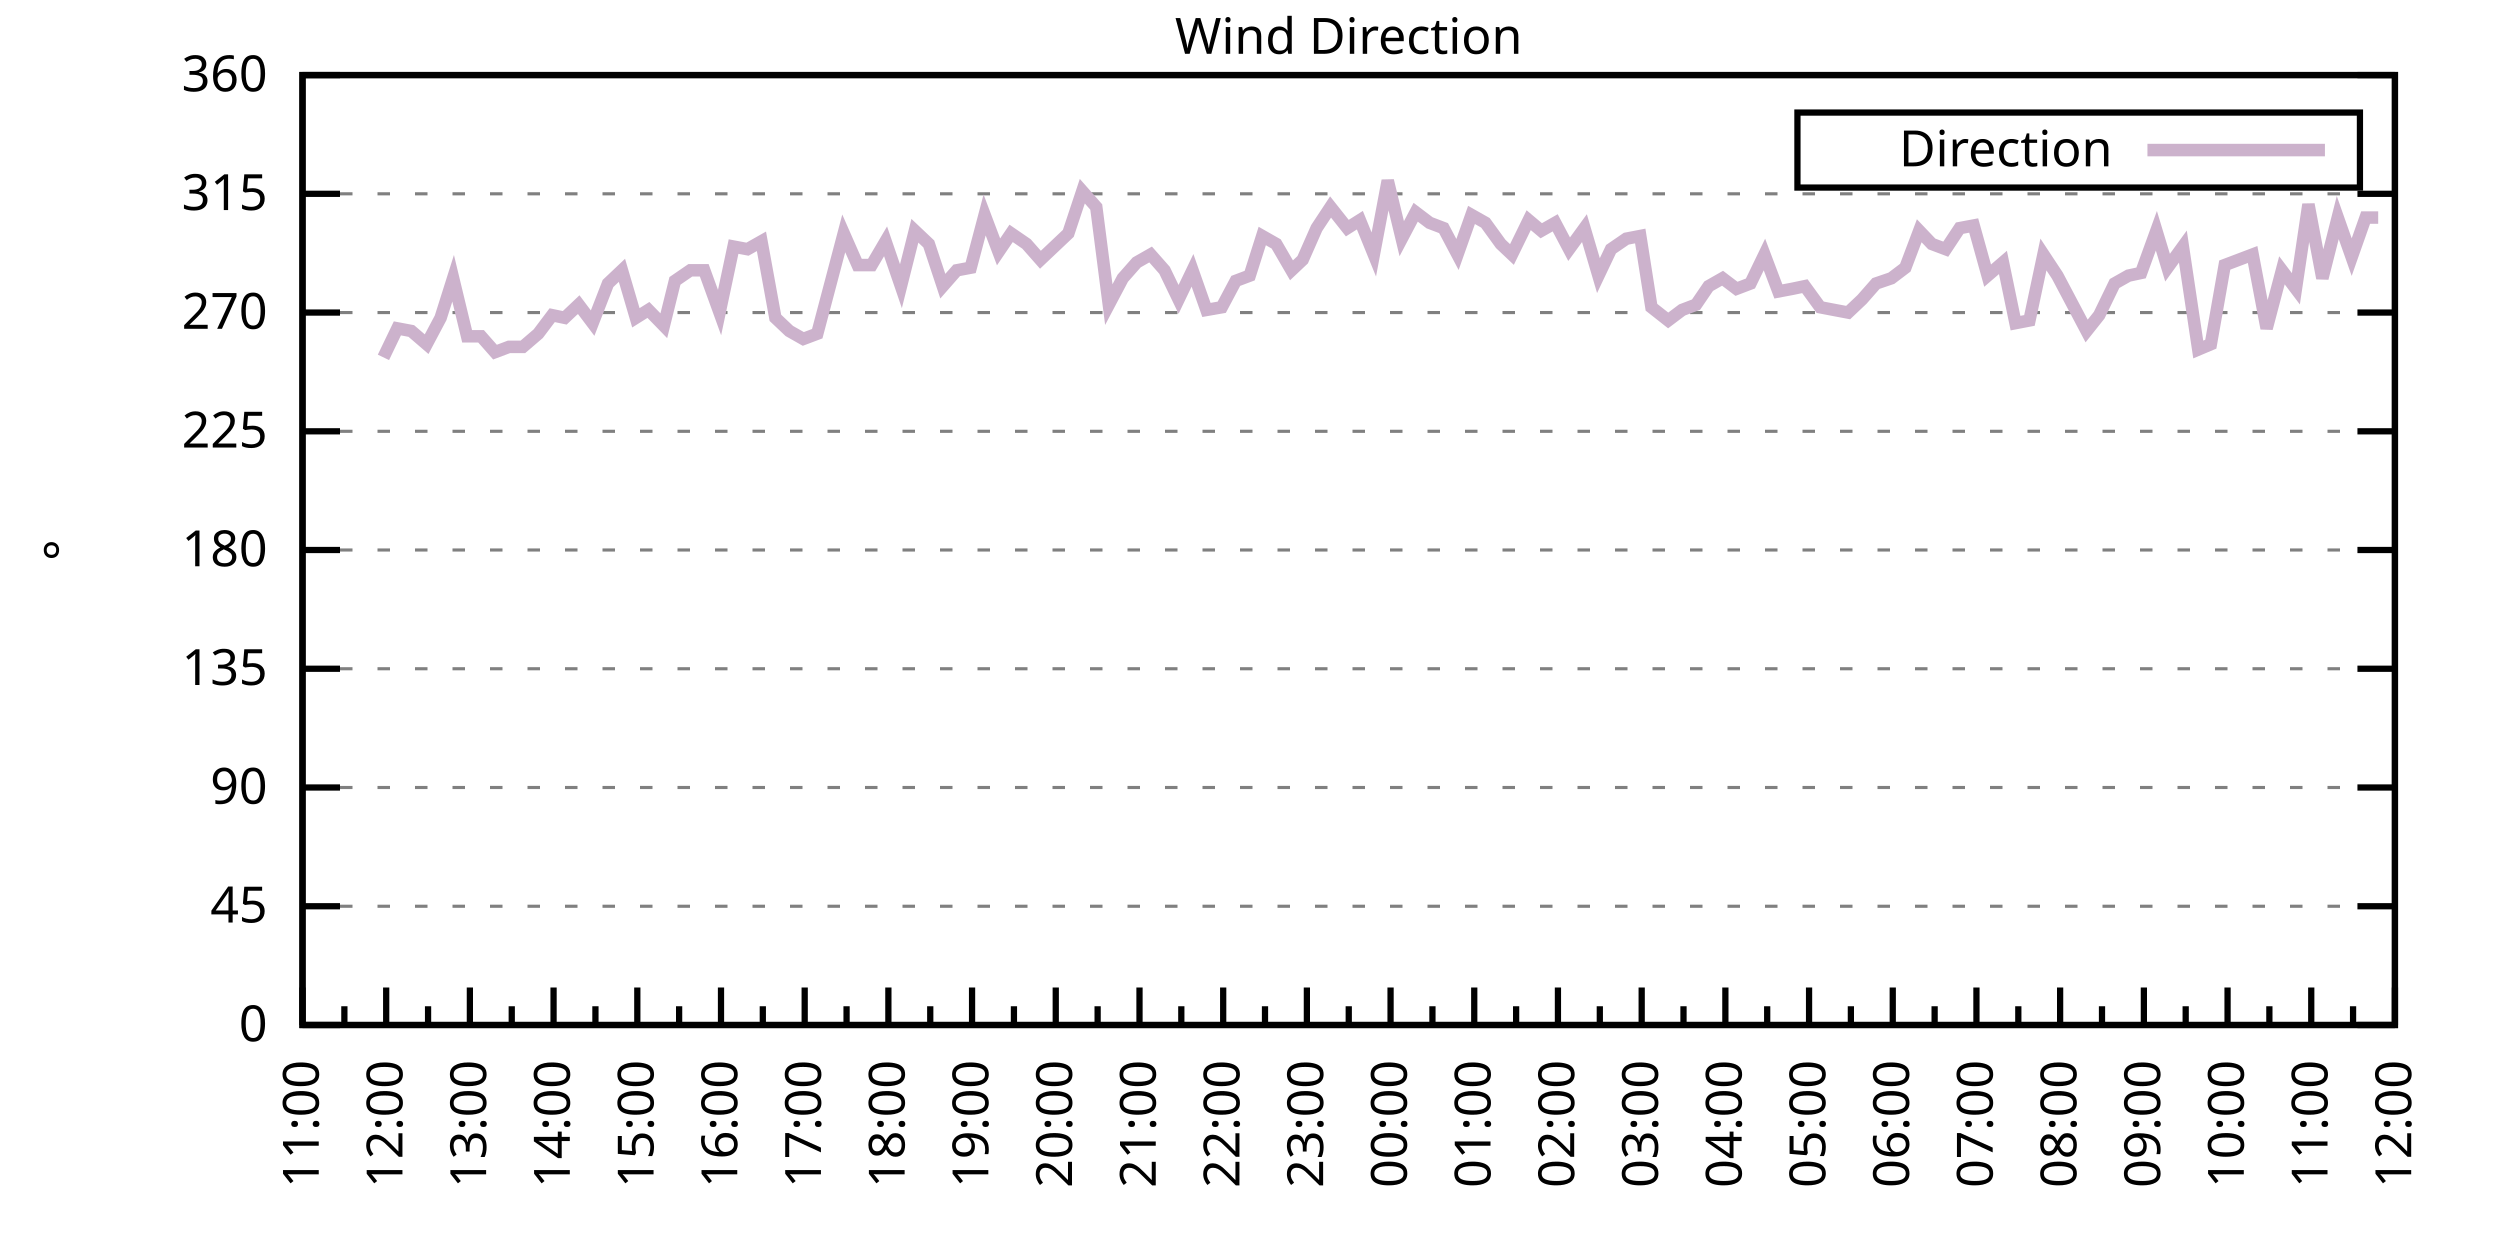
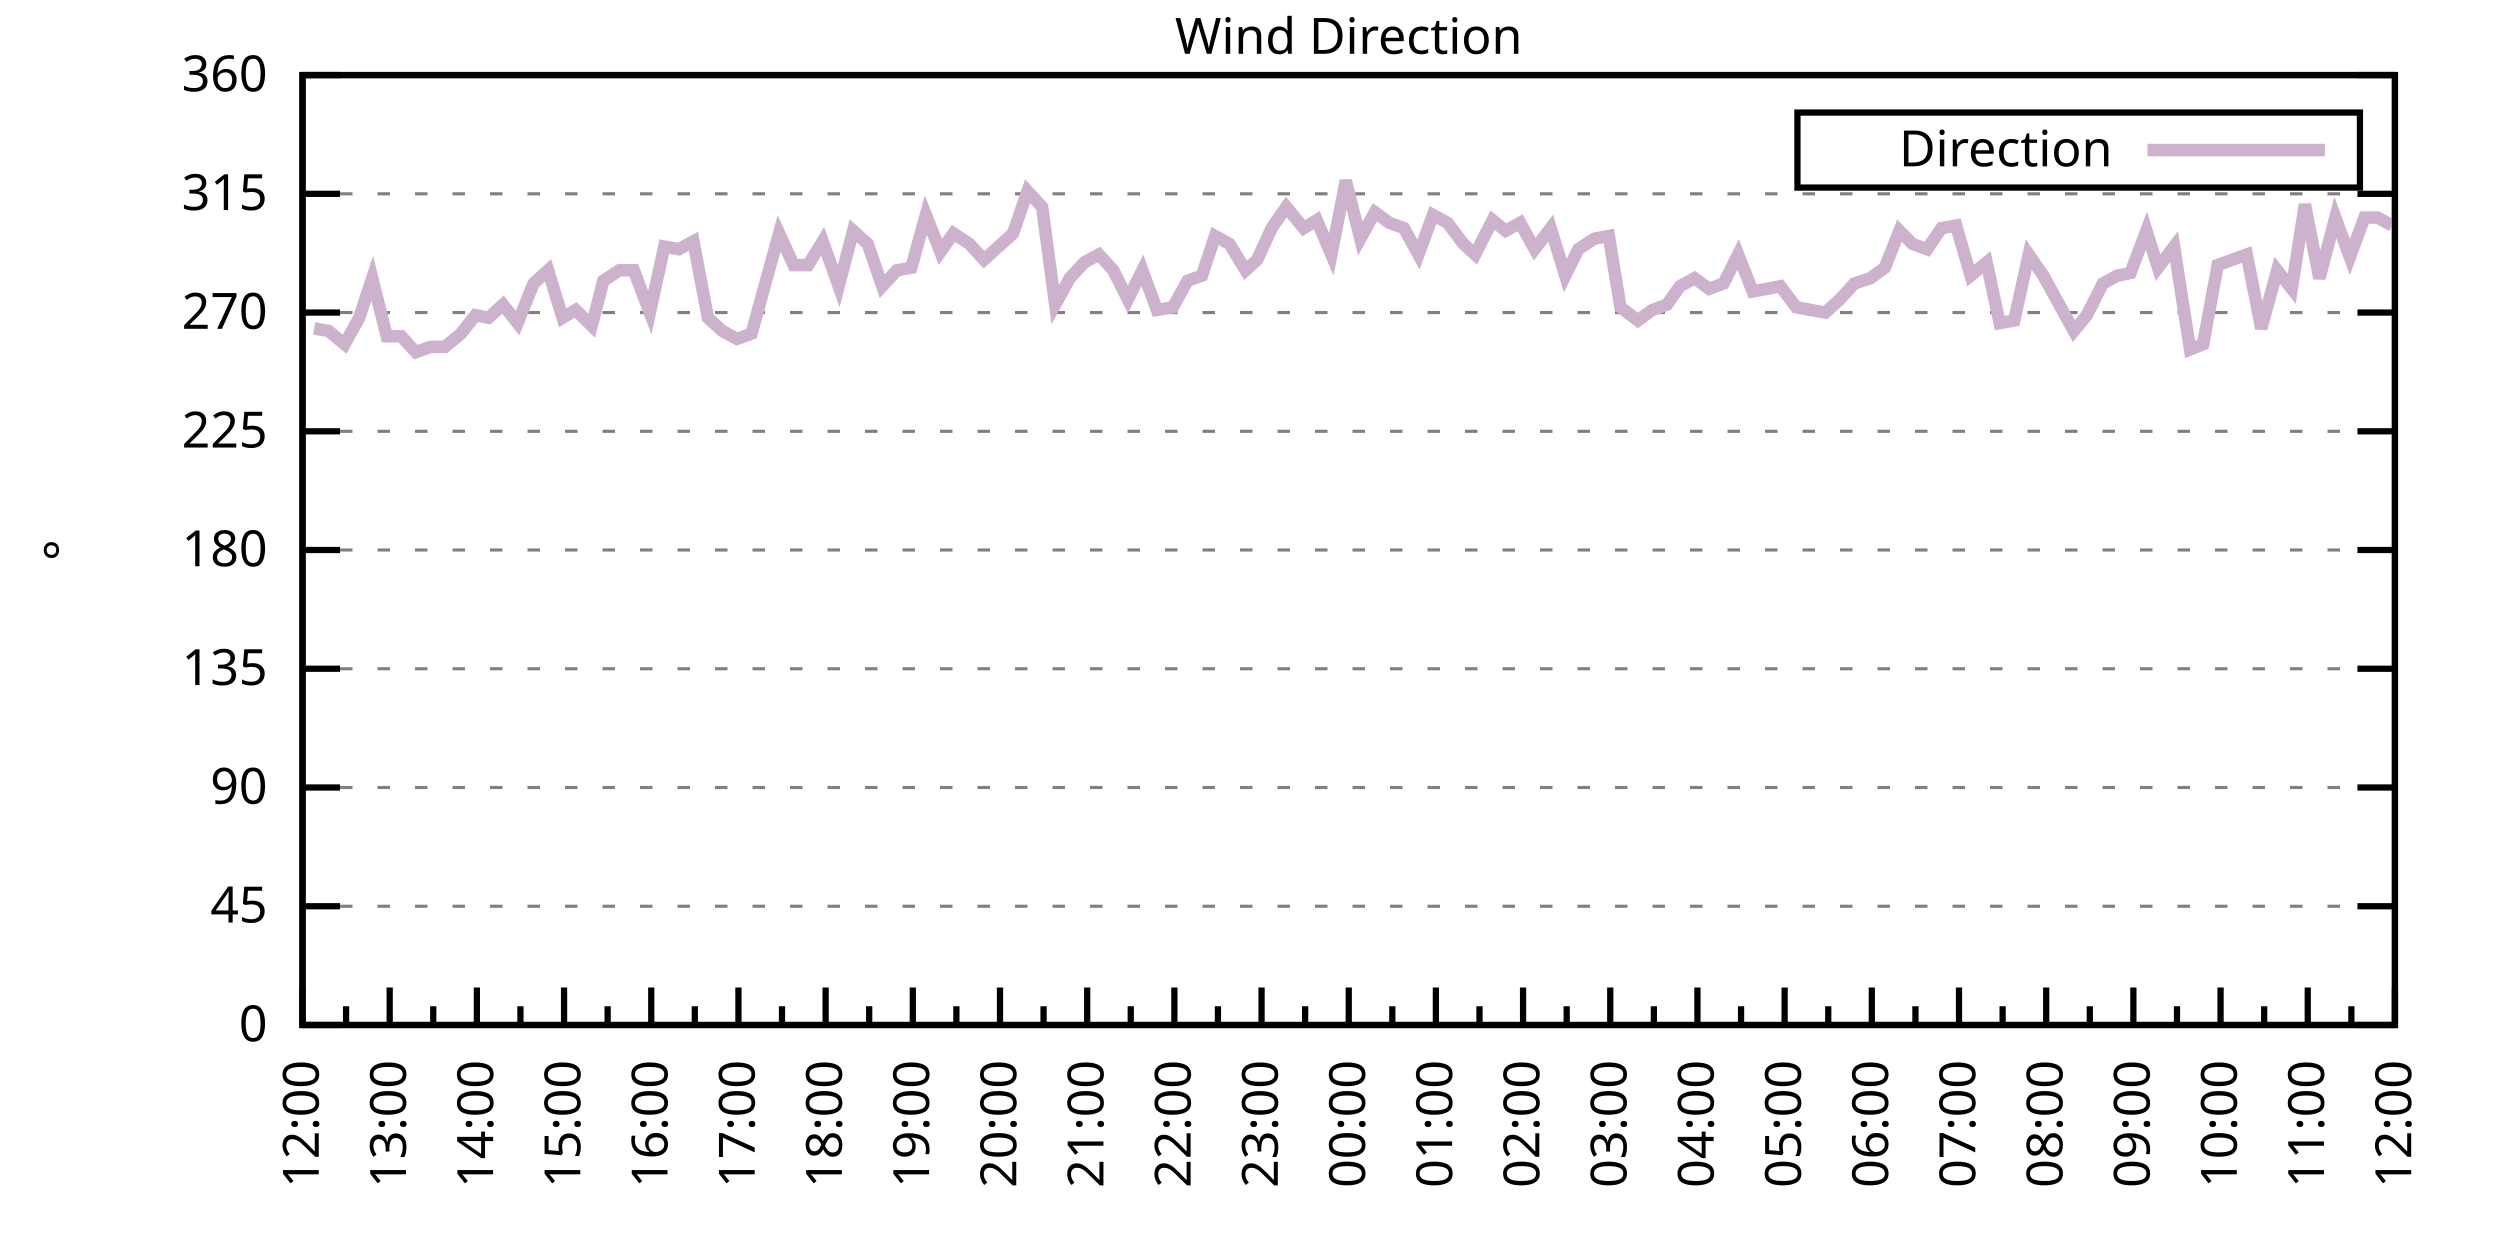
<svg xmlns="http://www.w3.org/2000/svg" xmlns:xlink="http://www.w3.org/1999/xlink" width="400" height="200" viewBox="0 0 400 200">
  <g id="gnuplot_canvas">
    <rect x="0" y="0" width="400" height="200" fill="none" />
    <defs>
      <circle id="gpDot" r="0.5" stroke-width="0.5" stroke="currentColor" />
      <path id="gpPt0" stroke-width="0.333" stroke="currentColor" d="M-1,0 h2 M0,-1 v2" />
      <path id="gpPt1" stroke-width="0.333" stroke="currentColor" d="M-1,-1 L1,1 M1,-1 L-1,1" />
      <path id="gpPt2" stroke-width="0.333" stroke="currentColor" d="M-1,0 L1,0 M0,-1 L0,1 M-1,-1 L1,1 M-1,1 L1,-1" />
      <rect id="gpPt3" stroke-width="0.333" stroke="currentColor" x="-1" y="-1" width="2" height="2" />
      <rect id="gpPt4" stroke-width="0.333" stroke="currentColor" fill="currentColor" x="-1" y="-1" width="2" height="2" />
      <circle id="gpPt5" stroke-width="0.333" stroke="currentColor" cx="0" cy="0" r="1" />
      <use xlink:href="#gpPt5" id="gpPt6" fill="currentColor" stroke="none" />
      <path id="gpPt7" stroke-width="0.333" stroke="currentColor" d="M0,-1.33 L-1.33,0.67 L1.33,0.67 z" />
      <use xlink:href="#gpPt7" id="gpPt8" fill="currentColor" stroke="none" />
      <use xlink:href="#gpPt7" id="gpPt9" stroke="currentColor" transform="rotate(180)" />
      <use xlink:href="#gpPt9" id="gpPt10" fill="currentColor" stroke="none" />
      <use xlink:href="#gpPt3" id="gpPt11" stroke="currentColor" transform="rotate(45)" />
      <use xlink:href="#gpPt11" id="gpPt12" fill="currentColor" stroke="none" />
      <path id="gpPt13" stroke-width="0.333" stroke="currentColor" d="M0,1.330 L1.265,0.411 L0.782,-1.067 L-0.782,-1.076 L-1.265,0.411 z" />
      <use xlink:href="#gpPt13" id="gpPt14" fill="currentColor" stroke="none" />
      <filter id="textbox" filterUnits="objectBoundingBox" x="0" y="0" height="1" width="1">
        <feFlood flood-color="white" flood-opacity="1" result="bgnd" />
        <feComposite in="SourceGraphic" in2="bgnd" operator="atop" />
      </filter>
      <filter id="greybox" filterUnits="objectBoundingBox" x="0" y="0" height="1" width="1">
        <feFlood flood-color="lightgrey" flood-opacity="1" result="grey" />
        <feComposite in="SourceGraphic" in2="grey" operator="atop" />
      </filter>
    </defs>
    <g fill="none" color="white" stroke="currentColor" stroke-width="1.00" stroke-linecap="butt" stroke-linejoin="miter">
</g>
    <g fill="none" color="black" stroke="currentColor" stroke-width="1.00" stroke-linecap="butt" stroke-linejoin="miter">
      <g stroke="none" shape-rendering="crispEdges">
        <polygon fill="rgb(255, 255, 255)" points="48.40,164.00 383.18,164.00 383.18,12.02 48.40,12.02 " />
      </g>
    </g>
    <g fill="none" color="black" stroke="currentColor" stroke-width="1.00" stroke-linecap="butt" stroke-linejoin="miter">
</g>
    <g fill="none" color="black" stroke="black" stroke-width="0.50" stroke-linecap="butt" stroke-linejoin="miter">
</g>
    <g fill="none" color="gray" stroke="currentColor" stroke-width="0.50" stroke-linecap="butt" stroke-linejoin="miter">
      <path stroke="gray" stroke-dasharray="2,4" class="gridline" d="M48.40,164.00 L383.19,164.00  " />
    </g>
    <g fill="none" color="gray" stroke="gray" stroke-width="1.00" stroke-linecap="butt" stroke-linejoin="miter">
</g>
    <g fill="none" color="black" stroke="currentColor" stroke-width="1.00" stroke-linecap="butt" stroke-linejoin="miter">
      <path stroke="black" d="M48.40,164.00 L54.40,164.00 M383.19,164.00 L377.19,164.00  " />
      <g transform="translate(42.80,166.60)" stroke="none" fill="black" font-family="Sans" font-size="8.00" text-anchor="end">
        <text>
          <tspan font-family="Sans"> 0</tspan>
        </text>
      </g>
    </g>
    <g fill="none" color="black" stroke="currentColor" stroke-width="1.00" stroke-linecap="butt" stroke-linejoin="miter">
</g>
    <g fill="none" color="black" stroke="black" stroke-width="0.50" stroke-linecap="butt" stroke-linejoin="miter">
</g>
    <g fill="none" color="gray" stroke="currentColor" stroke-width="0.50" stroke-linecap="butt" stroke-linejoin="miter">
      <path stroke="gray" stroke-dasharray="2,4" class="gridline" d="M48.40,145.00 L383.19,145.00  " />
    </g>
    <g fill="none" color="gray" stroke="gray" stroke-width="1.00" stroke-linecap="butt" stroke-linejoin="miter">
</g>
    <g fill="none" color="black" stroke="currentColor" stroke-width="1.00" stroke-linecap="butt" stroke-linejoin="miter">
      <path stroke="black" d="M48.40,145.00 L54.40,145.00 M383.19,145.00 L377.19,145.00  " />
      <g transform="translate(42.80,147.60)" stroke="none" fill="black" font-family="Sans" font-size="8.00" text-anchor="end">
        <text>
          <tspan font-family="Sans"> 45</tspan>
        </text>
      </g>
    </g>
    <g fill="none" color="black" stroke="currentColor" stroke-width="1.00" stroke-linecap="butt" stroke-linejoin="miter">
</g>
    <g fill="none" color="black" stroke="black" stroke-width="0.50" stroke-linecap="butt" stroke-linejoin="miter">
</g>
    <g fill="none" color="gray" stroke="currentColor" stroke-width="0.50" stroke-linecap="butt" stroke-linejoin="miter">
      <path stroke="gray" stroke-dasharray="2,4" class="gridline" d="M48.40,126.00 L383.19,126.00  " />
    </g>
    <g fill="none" color="gray" stroke="gray" stroke-width="1.00" stroke-linecap="butt" stroke-linejoin="miter">
</g>
    <g fill="none" color="black" stroke="currentColor" stroke-width="1.00" stroke-linecap="butt" stroke-linejoin="miter">
      <path stroke="black" d="M48.40,126.00 L54.40,126.00 M383.19,126.00 L377.19,126.00  " />
      <g transform="translate(42.80,128.60)" stroke="none" fill="black" font-family="Sans" font-size="8.00" text-anchor="end">
        <text>
          <tspan font-family="Sans"> 90</tspan>
        </text>
      </g>
    </g>
    <g fill="none" color="black" stroke="currentColor" stroke-width="1.00" stroke-linecap="butt" stroke-linejoin="miter">
</g>
    <g fill="none" color="black" stroke="black" stroke-width="0.50" stroke-linecap="butt" stroke-linejoin="miter">
</g>
    <g fill="none" color="gray" stroke="currentColor" stroke-width="0.50" stroke-linecap="butt" stroke-linejoin="miter">
      <path stroke="gray" stroke-dasharray="2,4" class="gridline" d="M48.40,107.00 L383.19,107.00  " />
    </g>
    <g fill="none" color="gray" stroke="gray" stroke-width="1.00" stroke-linecap="butt" stroke-linejoin="miter">
</g>
    <g fill="none" color="black" stroke="currentColor" stroke-width="1.00" stroke-linecap="butt" stroke-linejoin="miter">
      <path stroke="black" d="M48.40,107.00 L54.40,107.00 M383.19,107.00 L377.19,107.00  " />
      <g transform="translate(42.80,109.60)" stroke="none" fill="black" font-family="Sans" font-size="8.00" text-anchor="end">
        <text>
          <tspan font-family="Sans"> 135</tspan>
        </text>
      </g>
    </g>
    <g fill="none" color="black" stroke="currentColor" stroke-width="1.00" stroke-linecap="butt" stroke-linejoin="miter">
</g>
    <g fill="none" color="black" stroke="black" stroke-width="0.50" stroke-linecap="butt" stroke-linejoin="miter">
</g>
    <g fill="none" color="gray" stroke="currentColor" stroke-width="0.50" stroke-linecap="butt" stroke-linejoin="miter">
      <path stroke="gray" stroke-dasharray="2,4" class="gridline" d="M48.40,88.00 L383.19,88.00  " />
    </g>
    <g fill="none" color="gray" stroke="gray" stroke-width="1.00" stroke-linecap="butt" stroke-linejoin="miter">
</g>
    <g fill="none" color="black" stroke="currentColor" stroke-width="1.00" stroke-linecap="butt" stroke-linejoin="miter">
      <path stroke="black" d="M48.40,88.00 L54.40,88.00 M383.19,88.00 L377.19,88.00  " />
      <g transform="translate(42.80,90.60)" stroke="none" fill="black" font-family="Sans" font-size="8.00" text-anchor="end">
        <text>
          <tspan font-family="Sans"> 180</tspan>
        </text>
      </g>
    </g>
    <g fill="none" color="black" stroke="currentColor" stroke-width="1.00" stroke-linecap="butt" stroke-linejoin="miter">
</g>
    <g fill="none" color="black" stroke="black" stroke-width="0.50" stroke-linecap="butt" stroke-linejoin="miter">
</g>
    <g fill="none" color="gray" stroke="currentColor" stroke-width="0.50" stroke-linecap="butt" stroke-linejoin="miter">
      <path stroke="gray" stroke-dasharray="2,4" class="gridline" d="M48.40,69.01 L383.19,69.01  " />
    </g>
    <g fill="none" color="gray" stroke="gray" stroke-width="1.00" stroke-linecap="butt" stroke-linejoin="miter">
</g>
    <g fill="none" color="black" stroke="currentColor" stroke-width="1.00" stroke-linecap="butt" stroke-linejoin="miter">
      <path stroke="black" d="M48.40,69.01 L54.40,69.01 M383.19,69.01 L377.19,69.01  " />
      <g transform="translate(42.80,71.61)" stroke="none" fill="black" font-family="Sans" font-size="8.00" text-anchor="end">
        <text>
          <tspan font-family="Sans"> 225</tspan>
        </text>
      </g>
    </g>
    <g fill="none" color="black" stroke="currentColor" stroke-width="1.00" stroke-linecap="butt" stroke-linejoin="miter">
</g>
    <g fill="none" color="black" stroke="black" stroke-width="0.50" stroke-linecap="butt" stroke-linejoin="miter">
</g>
    <g fill="none" color="gray" stroke="currentColor" stroke-width="0.50" stroke-linecap="butt" stroke-linejoin="miter">
      <path stroke="gray" stroke-dasharray="2,4" class="gridline" d="M48.40,50.01 L383.19,50.01  " />
    </g>
    <g fill="none" color="gray" stroke="gray" stroke-width="1.00" stroke-linecap="butt" stroke-linejoin="miter">
</g>
    <g fill="none" color="black" stroke="currentColor" stroke-width="1.00" stroke-linecap="butt" stroke-linejoin="miter">
      <path stroke="black" d="M48.40,50.01 L54.40,50.01 M383.19,50.01 L377.19,50.01  " />
      <g transform="translate(42.80,52.61)" stroke="none" fill="black" font-family="Sans" font-size="8.00" text-anchor="end">
        <text>
          <tspan font-family="Sans"> 270</tspan>
        </text>
      </g>
    </g>
    <g fill="none" color="black" stroke="currentColor" stroke-width="1.00" stroke-linecap="butt" stroke-linejoin="miter">
</g>
    <g fill="none" color="black" stroke="black" stroke-width="0.50" stroke-linecap="butt" stroke-linejoin="miter">
</g>
    <g fill="none" color="gray" stroke="currentColor" stroke-width="0.50" stroke-linecap="butt" stroke-linejoin="miter">
      <path stroke="gray" stroke-dasharray="2,4" class="gridline" d="M48.40,31.01 L383.19,31.01  " />
    </g>
    <g fill="none" color="gray" stroke="gray" stroke-width="1.00" stroke-linecap="butt" stroke-linejoin="miter">
</g>
    <g fill="none" color="black" stroke="currentColor" stroke-width="1.00" stroke-linecap="butt" stroke-linejoin="miter">
      <path stroke="black" d="M48.40,31.01 L54.40,31.01 M383.19,31.01 L377.19,31.01  " />
      <g transform="translate(42.80,33.61)" stroke="none" fill="black" font-family="Sans" font-size="8.00" text-anchor="end">
        <text>
          <tspan font-family="Sans"> 315</tspan>
        </text>
      </g>
    </g>
    <g fill="none" color="black" stroke="currentColor" stroke-width="1.00" stroke-linecap="butt" stroke-linejoin="miter">
</g>
    <g fill="none" color="black" stroke="black" stroke-width="0.50" stroke-linecap="butt" stroke-linejoin="miter">
</g>
    <g fill="none" color="gray" stroke="currentColor" stroke-width="0.50" stroke-linecap="butt" stroke-linejoin="miter">
      <path stroke="gray" stroke-dasharray="2,4" class="gridline" d="M48.40,12.01 L383.19,12.01  " />
    </g>
    <g fill="none" color="gray" stroke="gray" stroke-width="1.00" stroke-linecap="butt" stroke-linejoin="miter">
</g>
    <g fill="none" color="black" stroke="currentColor" stroke-width="1.00" stroke-linecap="butt" stroke-linejoin="miter">
      <path stroke="black" d="M48.40,12.01 L54.40,12.01 M383.19,12.01 L377.19,12.01  " />
      <g transform="translate(42.80,14.61)" stroke="none" fill="black" font-family="Sans" font-size="8.00" text-anchor="end">
        <text>
          <tspan font-family="Sans"> 360</tspan>
        </text>
      </g>
    </g>
    <g fill="none" color="black" stroke="currentColor" stroke-width="1.00" stroke-linecap="butt" stroke-linejoin="miter">
      <path stroke="black" d="M48.40,164.00 L48.40,158.00  " />
      <g transform="translate(51.00,169.60) rotate(270)" stroke="none" fill="black" font-family="Sans" font-size="8.00" text-anchor="end">
        <text>
+           <tspan font-family="Sans">12:00</tspan>
+         </text>
+       </g>
+     </g>
+     <g fill="none" color="black" stroke="currentColor" stroke-width="1.00" stroke-linecap="butt" stroke-linejoin="miter">
+       <path stroke="black" d="M55.37,164.00 L55.37,161.00 M62.35,164.00 L62.35,158.00  " />
+       <g transform="translate(64.95,169.60) rotate(270)" stroke="none" fill="black" font-family="Sans" font-size="8.00" text-anchor="end">
+         <text>
+           <tspan font-family="Sans">13:00</tspan>
+         </text>
+       </g>
+     </g>
+     <g fill="none" color="black" stroke="currentColor" stroke-width="1.00" stroke-linecap="butt" stroke-linejoin="miter">
+       <path stroke="black" d="M69.32,164.00 L69.32,161.00 M76.30,164.00 L76.30,158.00  " />
+       <g transform="translate(78.90,169.60) rotate(270)" stroke="none" fill="black" font-family="Sans" font-size="8.00" text-anchor="end">
+         <text>
+           <tspan font-family="Sans">14:00</tspan>
+         </text>
+       </g>
+     </g>
+     <g fill="none" color="black" stroke="currentColor" stroke-width="1.00" stroke-linecap="butt" stroke-linejoin="miter">
+       <path stroke="black" d="M83.27,164.00 L83.27,161.00 M90.25,164.00 L90.25,158.00  " />
+       <g transform="translate(92.85,169.60) rotate(270)" stroke="none" fill="black" font-family="Sans" font-size="8.00" text-anchor="end">
+         <text>
+           <tspan font-family="Sans">15:00</tspan>
+         </text>
+       </g>
+     </g>
+     <g fill="none" color="black" stroke="currentColor" stroke-width="1.00" stroke-linecap="butt" stroke-linejoin="miter">
+       <path stroke="black" d="M97.22,164.00 L97.22,161.00 M104.20,164.00 L104.20,158.00  " />
+       <g transform="translate(106.80,169.60) rotate(270)" stroke="none" fill="black" font-family="Sans" font-size="8.00" text-anchor="end">
+         <text>
+           <tspan font-family="Sans">16:00</tspan>
+         </text>
+       </g>
+     </g>
+     <g fill="none" color="black" stroke="currentColor" stroke-width="1.00" stroke-linecap="butt" stroke-linejoin="miter">
+       <path stroke="black" d="M111.17,164.00 L111.17,161.00 M118.15,164.00 L118.15,158.00  " />
+       <g transform="translate(120.75,169.60) rotate(270)" stroke="none" fill="black" font-family="Sans" font-size="8.00" text-anchor="end">
+         <text>
+           <tspan font-family="Sans">17:00</tspan>
+         </text>
+       </g>
+     </g>
+     <g fill="none" color="black" stroke="currentColor" stroke-width="1.00" stroke-linecap="butt" stroke-linejoin="miter">
+       <path stroke="black" d="M125.12,164.00 L125.12,161.00 M132.10,164.00 L132.10,158.00  " />
+       <g transform="translate(134.70,169.60) rotate(270)" stroke="none" fill="black" font-family="Sans" font-size="8.00" text-anchor="end">
+         <text>
+           <tspan font-family="Sans">18:00</tspan>
+         </text>
+       </g>
+     </g>
+     <g fill="none" color="black" stroke="currentColor" stroke-width="1.00" stroke-linecap="butt" stroke-linejoin="miter">
+       <path stroke="black" d="M139.07,164.00 L139.07,161.00 M146.05,164.00 L146.05,158.00  " />
+       <g transform="translate(148.65,169.60) rotate(270)" stroke="none" fill="black" font-family="Sans" font-size="8.00" text-anchor="end">
+         <text>
+           <tspan font-family="Sans">19:00</tspan>
+         </text>
+       </g>
+     </g>
+     <g fill="none" color="black" stroke="currentColor" stroke-width="1.00" stroke-linecap="butt" stroke-linejoin="miter">
+       <path stroke="black" d="M153.02,164.00 L153.02,161.00 M160.00,164.00 L160.00,158.00  " />
+       <g transform="translate(162.60,169.60) rotate(270)" stroke="none" fill="black" font-family="Sans" font-size="8.00" text-anchor="end">
+         <text>
+           <tspan font-family="Sans">20:00</tspan>
+         </text>
+       </g>
+     </g>
+     <g fill="none" color="black" stroke="currentColor" stroke-width="1.00" stroke-linecap="butt" stroke-linejoin="miter">
+       <path stroke="black" d="M166.97,164.00 L166.97,161.00 M173.95,164.00 L173.95,158.00  " />
+       <g transform="translate(176.55,169.60) rotate(270)" stroke="none" fill="black" font-family="Sans" font-size="8.00" text-anchor="end">
+         <text>
+           <tspan font-family="Sans">21:00</tspan>
+         </text>
+       </g>
+     </g>
+     <g fill="none" color="black" stroke="currentColor" stroke-width="1.00" stroke-linecap="butt" stroke-linejoin="miter">
+       <path stroke="black" d="M180.92,164.00 L180.92,161.00 M187.90,164.00 L187.90,158.00  " />
+       <g transform="translate(190.50,169.60) rotate(270)" stroke="none" fill="black" font-family="Sans" font-size="8.00" text-anchor="end">
+         <text>
+           <tspan font-family="Sans">22:00</tspan>
+         </text>
+       </g>
+     </g>
+     <g fill="none" color="black" stroke="currentColor" stroke-width="1.00" stroke-linecap="butt" stroke-linejoin="miter">
+       <path stroke="black" d="M194.87,164.00 L194.87,161.00 M201.85,164.00 L201.85,158.00  " />
+       <g transform="translate(204.45,169.60) rotate(270)" stroke="none" fill="black" font-family="Sans" font-size="8.00" text-anchor="end">
+         <text>
+           <tspan font-family="Sans">23:00</tspan>
+         </text>
+       </g>
+     </g>
+     <g fill="none" color="black" stroke="currentColor" stroke-width="1.00" stroke-linecap="butt" stroke-linejoin="miter">
+       <path stroke="black" d="M208.82,164.00 L208.82,161.00 M215.80,164.00 L215.80,158.00  " />
+       <g transform="translate(218.40,169.60) rotate(270)" stroke="none" fill="black" font-family="Sans" font-size="8.00" text-anchor="end">
+         <text>
+           <tspan font-family="Sans">00:00</tspan>
+         </text>
+       </g>
+     </g>
+     <g fill="none" color="black" stroke="currentColor" stroke-width="1.00" stroke-linecap="butt" stroke-linejoin="miter">
+       <path stroke="black" d="M222.77,164.00 L222.77,161.00 M229.74,164.00 L229.74,158.00  " />
+       <g transform="translate(232.34,169.60) rotate(270)" stroke="none" fill="black" font-family="Sans" font-size="8.00" text-anchor="end">
+         <text>
+           <tspan font-family="Sans">01:00</tspan>
+         </text>
+       </g>
+     </g>
+     <g fill="none" color="black" stroke="currentColor" stroke-width="1.00" stroke-linecap="butt" stroke-linejoin="miter">
+       <path stroke="black" d="M236.72,164.00 L236.72,161.00 M243.69,164.00 L243.69,158.00  " />
+       <g transform="translate(246.29,169.60) rotate(270)" stroke="none" fill="black" font-family="Sans" font-size="8.00" text-anchor="end">
+         <text>
+           <tspan font-family="Sans">02:00</tspan>
+         </text>
+       </g>
+     </g>
+     <g fill="none" color="black" stroke="currentColor" stroke-width="1.00" stroke-linecap="butt" stroke-linejoin="miter">
+       <path stroke="black" d="M250.67,164.00 L250.67,161.00 M257.64,164.00 L257.64,158.00  " />
+       <g transform="translate(260.24,169.60) rotate(270)" stroke="none" fill="black" font-family="Sans" font-size="8.00" text-anchor="end">
+         <text>
+           <tspan font-family="Sans">03:00</tspan>
+         </text>
+       </g>
+     </g>
+     <g fill="none" color="black" stroke="currentColor" stroke-width="1.00" stroke-linecap="butt" stroke-linejoin="miter">
+       <path stroke="black" d="M264.62,164.00 L264.62,161.00 M271.59,164.00 L271.59,158.00  " />
+       <g transform="translate(274.19,169.60) rotate(270)" stroke="none" fill="black" font-family="Sans" font-size="8.00" text-anchor="end">
+         <text>
+           <tspan font-family="Sans">04:00</tspan>
+         </text>
+       </g>
+     </g>
+     <g fill="none" color="black" stroke="currentColor" stroke-width="1.00" stroke-linecap="butt" stroke-linejoin="miter">
+       <path stroke="black" d="M278.57,164.00 L278.57,161.00 M285.54,164.00 L285.54,158.00  " />
+       <g transform="translate(288.14,169.60) rotate(270)" stroke="none" fill="black" font-family="Sans" font-size="8.00" text-anchor="end">
+         <text>
+           <tspan font-family="Sans">05:00</tspan>
+         </text>
+       </g>
+     </g>
+     <g fill="none" color="black" stroke="currentColor" stroke-width="1.00" stroke-linecap="butt" stroke-linejoin="miter">
+       <path stroke="black" d="M292.52,164.00 L292.52,161.00 M299.49,164.00 L299.49,158.00  " />
+       <g transform="translate(302.09,169.60) rotate(270)" stroke="none" fill="black" font-family="Sans" font-size="8.00" text-anchor="end">
+         <text>
+           <tspan font-family="Sans">06:00</tspan>
+         </text>
+       </g>
+     </g>
+     <g fill="none" color="black" stroke="currentColor" stroke-width="1.00" stroke-linecap="butt" stroke-linejoin="miter">
+       <path stroke="black" d="M306.47,164.00 L306.47,161.00 M313.44,164.00 L313.44,158.00  " />
+       <g transform="translate(316.04,169.60) rotate(270)" stroke="none" fill="black" font-family="Sans" font-size="8.00" text-anchor="end">
+         <text>
+           <tspan font-family="Sans">07:00</tspan>
+         </text>
+       </g>
+     </g>
+     <g fill="none" color="black" stroke="currentColor" stroke-width="1.00" stroke-linecap="butt" stroke-linejoin="miter">
+       <path stroke="black" d="M320.42,164.00 L320.42,161.00 M327.39,164.00 L327.39,158.00  " />
+       <g transform="translate(329.99,169.60) rotate(270)" stroke="none" fill="black" font-family="Sans" font-size="8.00" text-anchor="end">
+         <text>
+           <tspan font-family="Sans">08:00</tspan>
+         </text>
+       </g>
+     </g>
+     <g fill="none" color="black" stroke="currentColor" stroke-width="1.00" stroke-linecap="butt" stroke-linejoin="miter">
+       <path stroke="black" d="M334.37,164.00 L334.37,161.00 M341.34,164.00 L341.34,158.00  " />
+       <g transform="translate(343.94,169.60) rotate(270)" stroke="none" fill="black" font-family="Sans" font-size="8.00" text-anchor="end">
+         <text>
+           <tspan font-family="Sans">09:00</tspan>
+         </text>
+       </g>
+     </g>
+     <g fill="none" color="black" stroke="currentColor" stroke-width="1.00" stroke-linecap="butt" stroke-linejoin="miter">
+       <path stroke="black" d="M348.32,164.00 L348.32,161.00 M355.29,164.00 L355.29,158.00  " />
+       <g transform="translate(357.89,169.60) rotate(270)" stroke="none" fill="black" font-family="Sans" font-size="8.00" text-anchor="end">
+         <text>
+           <tspan font-family="Sans">10:00</tspan>
+         </text>
+       </g>
+     </g>
+     <g fill="none" color="black" stroke="currentColor" stroke-width="1.00" stroke-linecap="butt" stroke-linejoin="miter">
+       <path stroke="black" d="M362.27,164.00 L362.27,161.00 M369.24,164.00 L369.24,158.00  " />
+       <g transform="translate(371.84,169.60) rotate(270)" stroke="none" fill="black" font-family="Sans" font-size="8.00" text-anchor="end">
+         <text>
          <tspan font-family="Sans">11:00</tspan>
        </text>
      </g>
    </g>
    <g fill="none" color="black" stroke="currentColor" stroke-width="1.00" stroke-linecap="butt" stroke-linejoin="miter">
-       <path stroke="black" d="M55.10,164.00 L55.10,161.00 M61.79,164.00 L61.79,158.00  " />
-       <g transform="translate(64.39,169.60) rotate(270)" stroke="none" fill="black" font-family="Sans" font-size="8.00" text-anchor="end">
-         <text>
-           <tspan font-family="Sans">12:00</tspan>
-         </text>
-       </g>
-     </g>
-     <g fill="none" color="black" stroke="currentColor" stroke-width="1.00" stroke-linecap="butt" stroke-linejoin="miter">
-       <path stroke="black" d="M68.49,164.00 L68.49,161.00 M75.18,164.00 L75.18,158.00  " />
-       <g transform="translate(77.78,169.60) rotate(270)" stroke="none" fill="black" font-family="Sans" font-size="8.00" text-anchor="end">
-         <text>
-           <tspan font-family="Sans">13:00</tspan>
-         </text>
-       </g>
-     </g>
-     <g fill="none" color="black" stroke="currentColor" stroke-width="1.00" stroke-linecap="butt" stroke-linejoin="miter">
-       <path stroke="black" d="M81.88,164.00 L81.88,161.00 M88.57,164.00 L88.57,158.00  " />
-       <g transform="translate(91.17,169.60) rotate(270)" stroke="none" fill="black" font-family="Sans" font-size="8.00" text-anchor="end">
-         <text>
-           <tspan font-family="Sans">14:00</tspan>
-         </text>
-       </g>
-     </g>
-     <g fill="none" color="black" stroke="currentColor" stroke-width="1.00" stroke-linecap="butt" stroke-linejoin="miter">
-       <path stroke="black" d="M95.27,164.00 L95.27,161.00 M101.97,164.00 L101.97,158.00  " />
-       <g transform="translate(104.57,169.60) rotate(270)" stroke="none" fill="black" font-family="Sans" font-size="8.00" text-anchor="end">
-         <text>
-           <tspan font-family="Sans">15:00</tspan>
-         </text>
-       </g>
-     </g>
-     <g fill="none" color="black" stroke="currentColor" stroke-width="1.00" stroke-linecap="butt" stroke-linejoin="miter">
-       <path stroke="black" d="M108.66,164.00 L108.66,161.00 M115.36,164.00 L115.36,158.00  " />
-       <g transform="translate(117.96,169.60) rotate(270)" stroke="none" fill="black" font-family="Sans" font-size="8.00" text-anchor="end">
-         <text>
-           <tspan font-family="Sans">16:00</tspan>
-         </text>
-       </g>
-     </g>
-     <g fill="none" color="black" stroke="currentColor" stroke-width="1.00" stroke-linecap="butt" stroke-linejoin="miter">
-       <path stroke="black" d="M122.05,164.00 L122.05,161.00 M128.75,164.00 L128.75,158.00  " />
-       <g transform="translate(131.35,169.60) rotate(270)" stroke="none" fill="black" font-family="Sans" font-size="8.00" text-anchor="end">
-         <text>
-           <tspan font-family="Sans">17:00</tspan>
-         </text>
-       </g>
-     </g>
-     <g fill="none" color="black" stroke="currentColor" stroke-width="1.00" stroke-linecap="butt" stroke-linejoin="miter">
-       <path stroke="black" d="M135.45,164.00 L135.45,161.00 M142.14,164.00 L142.14,158.00  " />
-       <g transform="translate(144.74,169.60) rotate(270)" stroke="none" fill="black" font-family="Sans" font-size="8.00" text-anchor="end">
-         <text>
-           <tspan font-family="Sans">18:00</tspan>
-         </text>
-       </g>
-     </g>
-     <g fill="none" color="black" stroke="currentColor" stroke-width="1.00" stroke-linecap="butt" stroke-linejoin="miter">
-       <path stroke="black" d="M148.84,164.00 L148.84,161.00 M155.53,164.00 L155.53,158.00  " />
-       <g transform="translate(158.13,169.60) rotate(270)" stroke="none" fill="black" font-family="Sans" font-size="8.00" text-anchor="end">
-         <text>
-           <tspan font-family="Sans">19:00</tspan>
-         </text>
-       </g>
-     </g>
-     <g fill="none" color="black" stroke="currentColor" stroke-width="1.00" stroke-linecap="butt" stroke-linejoin="miter">
-       <path stroke="black" d="M162.23,164.00 L162.23,161.00 M168.92,164.00 L168.92,158.00  " />
-       <g transform="translate(171.52,169.60) rotate(270)" stroke="none" fill="black" font-family="Sans" font-size="8.00" text-anchor="end">
-         <text>
-           <tspan font-family="Sans">20:00</tspan>
-         </text>
-       </g>
-     </g>
-     <g fill="none" color="black" stroke="currentColor" stroke-width="1.00" stroke-linecap="butt" stroke-linejoin="miter">
-       <path stroke="black" d="M175.62,164.00 L175.62,161.00 M182.32,164.00 L182.32,158.00  " />
-       <g transform="translate(184.92,169.60) rotate(270)" stroke="none" fill="black" font-family="Sans" font-size="8.00" text-anchor="end">
-         <text>
-           <tspan font-family="Sans">21:00</tspan>
-         </text>
-       </g>
-     </g>
-     <g fill="none" color="black" stroke="currentColor" stroke-width="1.00" stroke-linecap="butt" stroke-linejoin="miter">
-       <path stroke="black" d="M189.01,164.00 L189.01,161.00 M195.71,164.00 L195.71,158.00  " />
-       <g transform="translate(198.31,169.60) rotate(270)" stroke="none" fill="black" font-family="Sans" font-size="8.00" text-anchor="end">
-         <text>
-           <tspan font-family="Sans">22:00</tspan>
-         </text>
-       </g>
-     </g>
-     <g fill="none" color="black" stroke="currentColor" stroke-width="1.00" stroke-linecap="butt" stroke-linejoin="miter">
-       <path stroke="black" d="M202.40,164.00 L202.40,161.00 M209.10,164.00 L209.10,158.00  " />
-       <g transform="translate(211.70,169.60) rotate(270)" stroke="none" fill="black" font-family="Sans" font-size="8.00" text-anchor="end">
-         <text>
-           <tspan font-family="Sans">23:00</tspan>
-         </text>
-       </g>
-     </g>
-     <g fill="none" color="black" stroke="currentColor" stroke-width="1.00" stroke-linecap="butt" stroke-linejoin="miter">
-       <path stroke="black" d="M215.80,164.00 L215.80,161.00 M222.49,164.00 L222.49,158.00  " />
-       <g transform="translate(225.09,169.60) rotate(270)" stroke="none" fill="black" font-family="Sans" font-size="8.00" text-anchor="end">
-         <text>
-           <tspan font-family="Sans">00:00</tspan>
-         </text>
-       </g>
-     </g>
-     <g fill="none" color="black" stroke="currentColor" stroke-width="1.00" stroke-linecap="butt" stroke-linejoin="miter">
-       <path stroke="black" d="M229.19,164.00 L229.19,161.00 M235.88,164.00 L235.88,158.00  " />
-       <g transform="translate(238.48,169.60) rotate(270)" stroke="none" fill="black" font-family="Sans" font-size="8.00" text-anchor="end">
-         <text>
-           <tspan font-family="Sans">01:00</tspan>
-         </text>
-       </g>
-     </g>
-     <g fill="none" color="black" stroke="currentColor" stroke-width="1.00" stroke-linecap="butt" stroke-linejoin="miter">
-       <path stroke="black" d="M242.58,164.00 L242.58,161.00 M249.27,164.00 L249.27,158.00  " />
-       <g transform="translate(251.87,169.60) rotate(270)" stroke="none" fill="black" font-family="Sans" font-size="8.00" text-anchor="end">
-         <text>
-           <tspan font-family="Sans">02:00</tspan>
-         </text>
-       </g>
-     </g>
-     <g fill="none" color="black" stroke="currentColor" stroke-width="1.00" stroke-linecap="butt" stroke-linejoin="miter">
-       <path stroke="black" d="M255.97,164.00 L255.97,161.00 M262.67,164.00 L262.67,158.00  " />
-       <g transform="translate(265.27,169.60) rotate(270)" stroke="none" fill="black" font-family="Sans" font-size="8.00" text-anchor="end">
-         <text>
-           <tspan font-family="Sans">03:00</tspan>
-         </text>
-       </g>
-     </g>
-     <g fill="none" color="black" stroke="currentColor" stroke-width="1.00" stroke-linecap="butt" stroke-linejoin="miter">
-       <path stroke="black" d="M269.36,164.00 L269.36,161.00 M276.06,164.00 L276.06,158.00  " />
-       <g transform="translate(278.66,169.60) rotate(270)" stroke="none" fill="black" font-family="Sans" font-size="8.00" text-anchor="end">
-         <text>
-           <tspan font-family="Sans">04:00</tspan>
-         </text>
-       </g>
-     </g>
-     <g fill="none" color="black" stroke="currentColor" stroke-width="1.00" stroke-linecap="butt" stroke-linejoin="miter">
-       <path stroke="black" d="M282.75,164.00 L282.75,161.00 M289.45,164.00 L289.45,158.00  " />
-       <g transform="translate(292.05,169.60) rotate(270)" stroke="none" fill="black" font-family="Sans" font-size="8.00" text-anchor="end">
-         <text>
-           <tspan font-family="Sans">05:00</tspan>
-         </text>
-       </g>
-     </g>
-     <g fill="none" color="black" stroke="currentColor" stroke-width="1.00" stroke-linecap="butt" stroke-linejoin="miter">
-       <path stroke="black" d="M296.14,164.00 L296.14,161.00 M302.84,164.00 L302.84,158.00  " />
-       <g transform="translate(305.44,169.60) rotate(270)" stroke="none" fill="black" font-family="Sans" font-size="8.00" text-anchor="end">
-         <text>
-           <tspan font-family="Sans">06:00</tspan>
-         </text>
-       </g>
-     </g>
-     <g fill="none" color="black" stroke="currentColor" stroke-width="1.00" stroke-linecap="butt" stroke-linejoin="miter">
-       <path stroke="black" d="M309.54,164.00 L309.54,161.00 M316.23,164.00 L316.23,158.00  " />
-       <g transform="translate(318.83,169.60) rotate(270)" stroke="none" fill="black" font-family="Sans" font-size="8.00" text-anchor="end">
-         <text>
-           <tspan font-family="Sans">07:00</tspan>
-         </text>
-       </g>
-     </g>
-     <g fill="none" color="black" stroke="currentColor" stroke-width="1.00" stroke-linecap="butt" stroke-linejoin="miter">
-       <path stroke="black" d="M322.93,164.00 L322.93,161.00 M329.62,164.00 L329.62,158.00  " />
-       <g transform="translate(332.22,169.60) rotate(270)" stroke="none" fill="black" font-family="Sans" font-size="8.00" text-anchor="end">
-         <text>
-           <tspan font-family="Sans">08:00</tspan>
-         </text>
-       </g>
-     </g>
-     <g fill="none" color="black" stroke="currentColor" stroke-width="1.00" stroke-linecap="butt" stroke-linejoin="miter">
-       <path stroke="black" d="M336.32,164.00 L336.32,161.00 M343.02,164.00 L343.02,158.00  " />
-       <g transform="translate(345.62,169.60) rotate(270)" stroke="none" fill="black" font-family="Sans" font-size="8.00" text-anchor="end">
-         <text>
-           <tspan font-family="Sans">09:00</tspan>
-         </text>
-       </g>
-     </g>
-     <g fill="none" color="black" stroke="currentColor" stroke-width="1.00" stroke-linecap="butt" stroke-linejoin="miter">
-       <path stroke="black" d="M349.71,164.00 L349.71,161.00 M356.41,164.00 L356.41,158.00  " />
-       <g transform="translate(359.01,169.60) rotate(270)" stroke="none" fill="black" font-family="Sans" font-size="8.00" text-anchor="end">
-         <text>
-           <tspan font-family="Sans">10:00</tspan>
-         </text>
-       </g>
-     </g>
-     <g fill="none" color="black" stroke="currentColor" stroke-width="1.00" stroke-linecap="butt" stroke-linejoin="miter">
-       <path stroke="black" d="M363.10,164.00 L363.10,161.00 M369.80,164.00 L369.80,158.00  " />
-       <g transform="translate(372.40,169.60) rotate(270)" stroke="none" fill="black" font-family="Sans" font-size="8.00" text-anchor="end">
-         <text>
-           <tspan font-family="Sans">11:00</tspan>
-         </text>
-       </g>
-     </g>
-     <g fill="none" color="black" stroke="currentColor" stroke-width="1.00" stroke-linecap="butt" stroke-linejoin="miter">
-       <path stroke="black" d="M376.49,164.00 L376.49,161.00 M383.19,164.00 L383.19,158.00  " />
+       <path stroke="black" d="M376.22,164.00 L376.22,161.00 M383.19,164.00 L383.19,158.00  " />
      <g transform="translate(385.79,169.60) rotate(270)" stroke="none" fill="black" font-family="Sans" font-size="8.00" text-anchor="end">
        <text>
          <tspan font-family="Sans">12:00</tspan>
        </text>
      </g>
    </g>
    <g fill="none" color="black" stroke="currentColor" stroke-width="1.00" stroke-linecap="butt" stroke-linejoin="miter">
</g>
    <g fill="none" color="black" stroke="currentColor" stroke-width="1.00" stroke-linecap="butt" stroke-linejoin="miter">
      <path stroke="black" d="M48.40,12.01 L48.40,164.00 L383.19,164.00 L383.19,12.01 L48.40,12.01 Z  " />
    </g>
    <g fill="none" color="black" stroke="currentColor" stroke-width="1.00" stroke-linecap="butt" stroke-linejoin="miter">
      <g transform="translate(12.80,88.01) rotate(270)" stroke="none" fill="black" font-family="Sans" font-size="8.00" text-anchor="middle">
        <text>
          <tspan font-family="Sans">°</tspan>
        </text>
      </g>
    </g>
    <g fill="none" color="black" stroke="currentColor" stroke-width="1.00" stroke-linecap="butt" stroke-linejoin="miter">
</g>
    <g fill="none" color="black" stroke="currentColor" stroke-width="1.00" stroke-linecap="butt" stroke-linejoin="miter">
      <path stroke="black" d="M287.59,30.01 L287.59,18.01 L377.59,18.01 L377.59,30.01 L287.59,30.01 Z  " />
    </g>
    <g id="Wind_direction_plot_1">
      <g fill="none" color="white" stroke="black" stroke-width="2.00" stroke-linecap="butt" stroke-linejoin="miter">
</g>
      <g fill="none" color="black" stroke="currentColor" stroke-width="2.00" stroke-linecap="butt" stroke-linejoin="miter">
        <g transform="translate(337.99,26.61)" stroke="none" fill="black" font-family="Sans" font-size="8.00" text-anchor="end">
          <text>
            <tspan font-family="Sans">Direction</tspan>
          </text>
        </g>
      </g>
      <g fill="none" color="black" stroke="currentColor" stroke-width="2.00" stroke-linecap="butt" stroke-linejoin="miter">
-         <path stroke="rgb(204, 178, 204)" d="M343.59,24.01 L371.99,24.01 M61.35,57.18 L63.58,52.54 L65.81,52.96 L68.26,55.07 L70.50,50.85 L72.50,44.52   L74.74,53.81 L76.97,53.81 L79.20,56.34 L81.43,55.50 L83.66,55.50 L86.12,53.39 L88.35,50.43 L90.36,50.85   L92.59,48.74 L94.82,51.70 L97.28,45.36 L99.51,43.25 L101.74,50.85 L103.75,49.59 L106.21,52.12 L107.99,44.94   L110.45,43.25 L112.68,43.25 L115.13,50.01 L117.37,39.45 L119.60,39.87 L121.83,38.61 L124.06,50.85 L126.29,52.96   L128.53,54.23 L130.76,53.39 L132.77,45.79 L135.00,37.34 L137.23,42.41 L139.46,42.41 L141.69,38.61 L144.15,45.79   L146.38,36.92 L148.61,39.03 L150.85,45.79 L153.08,43.25 L155.31,42.83 L157.54,34.39 L159.77,40.30 L161.78,37.34   L164.24,39.03 L166.47,41.56 L168.70,39.45 L170.93,37.34 L173.17,30.59 L175.40,33.12 L177.41,48.74 L179.64,44.52   L181.87,41.99 L184.10,40.72 L186.33,43.25 L188.57,47.90 L190.80,43.25 L193.03,49.59 L195.48,49.16 L197.72,44.94   L199.95,44.10 L201.96,37.76 L204.19,39.03 L206.64,43.25 L208.43,41.56 L210.66,36.50 L212.89,33.12 L215.57,36.50   L217.58,35.23 L219.81,40.72 L222.04,28.90 L224.28,38.19 L226.51,33.96 L228.74,35.65 L230.97,36.50 L233.20,40.72   L235.44,34.39 L237.67,35.65 L240.12,39.03 L241.91,40.72 L244.59,35.23 L246.60,36.92 L248.83,35.65 L251.06,39.87   L253.51,36.50 L255.75,44.10 L257.76,39.87 L260.21,38.19 L262.44,37.76 L264.23,49.16 L266.91,51.27 L269.14,49.59   L271.37,48.74 L273.38,45.79 L275.61,44.52 L277.84,46.21 L280.07,45.36 L282.31,40.72 L284.54,46.63 L286.77,46.21   L288.78,45.79 L291.23,49.16 L293.47,49.59 L295.70,50.01 L297.93,47.90 L300.16,45.36 L302.62,44.52 L304.85,42.83   L307.08,36.92 L309.09,39.03 L311.32,39.87 L313.55,36.50 L315.79,36.08 L318.02,44.10 L320.47,41.99 L322.48,51.70   L324.71,51.27 L326.95,40.72 L329.18,44.10 L331.41,48.32 L333.86,52.96 L335.87,50.43 L338.33,45.36 L340.56,44.10   L342.57,43.67 L345.02,36.92 L346.81,42.83 L349.26,39.45 L351.72,55.92 L353.73,55.07 L355.96,42.41 L360.42,40.72   L362.66,52.54 L365.11,43.25 L367.34,46.21 L369.35,32.70 L371.58,44.52 L374.04,34.81 L376.27,41.14 L378.50,34.81   L380.51,34.81  " />
+         <path stroke="rgb(204, 178, 204)" d="M343.59,24.01 L371.99,24.01 M50.26,52.54 L52.58,52.96 L55.14,55.07 L57.47,50.85 L59.56,44.52 L61.88,53.81   L64.21,53.81 L66.53,56.34 L68.86,55.50 L71.18,55.50 L73.74,53.39 L76.07,50.43 L78.16,50.85 L80.48,48.74   L82.81,51.70 L85.37,45.36 L87.69,43.25 L90.02,50.85 L92.11,49.59 L94.67,52.12 L96.53,44.94 L99.08,43.25   L101.41,43.25 L103.97,50.01 L106.29,39.45 L108.62,39.87 L110.94,38.61 L113.27,50.85 L115.59,52.96 L117.92,54.23   L120.24,53.39 L122.33,45.79 L124.66,37.34 L126.98,42.41 L129.31,42.41 L131.63,38.61 L134.19,45.79 L136.51,36.92   L138.84,39.03 L141.16,45.79 L143.49,43.25 L145.81,42.83 L148.14,34.39 L150.46,40.30 L152.56,37.34 L155.11,39.03   L157.44,41.56 L159.76,39.45 L162.09,37.34 L164.41,30.59 L166.74,33.12 L168.83,48.74 L171.16,44.52 L173.48,41.99   L175.81,40.72 L178.13,43.25 L180.46,47.90 L182.78,43.25 L185.11,49.59 L187.66,49.16 L189.99,44.94 L192.31,44.10   L194.41,37.76 L196.73,39.03 L199.29,43.25 L201.15,41.56 L203.47,36.50 L205.80,33.12 L208.59,36.50 L210.68,35.23   L213.01,40.72 L215.33,28.90 L217.65,38.19 L219.98,33.96 L222.30,35.65 L224.63,36.50 L226.95,40.72 L229.28,34.39   L231.60,35.65 L234.16,39.03 L236.02,40.72 L238.81,35.23 L240.90,36.92 L243.23,35.65 L245.55,39.87 L248.11,36.50   L250.44,44.10 L252.53,39.87 L255.09,38.19 L257.41,37.76 L259.27,49.16 L262.06,51.27 L264.39,49.59 L266.71,48.74   L268.80,45.79 L271.13,44.52 L273.45,46.21 L275.78,45.36 L278.10,40.72 L280.43,46.63 L282.75,46.21 L284.85,45.79   L287.40,49.16 L289.73,49.59 L292.05,50.01 L294.38,47.90 L296.70,45.36 L299.26,44.52 L301.58,42.83 L303.91,36.92   L306.00,39.03 L308.33,39.87 L310.65,36.50 L312.98,36.08 L315.30,44.10 L317.86,41.99 L319.95,51.70 L322.28,51.27   L324.60,40.72 L326.93,44.10 L329.25,48.32 L331.81,52.96 L333.90,50.43 L336.46,45.36 L338.78,44.10 L340.88,43.67   L343.43,36.92 L345.29,42.83 L347.85,39.45 L350.41,55.92 L352.50,55.07 L354.83,42.41 L359.48,40.72 L361.80,52.54   L364.36,43.25 L366.68,46.21 L368.78,32.70 L371.10,44.52 L373.66,34.81 L375.98,41.14 L378.31,34.81 L380.40,34.81   L382.73,36.08  " />
      </g>
    </g>
    <g fill="none" color="black" stroke="currentColor" stroke-width="2.00" stroke-linecap="butt" stroke-linejoin="miter">
</g>
    <g fill="none" color="black" stroke="black" stroke-width="1.00" stroke-linecap="butt" stroke-linejoin="miter">
</g>
    <g fill="none" color="black" stroke="currentColor" stroke-width="1.00" stroke-linecap="butt" stroke-linejoin="miter">
      <path stroke="black" d="M48.40,12.01 L48.40,164.00 L383.19,164.00 L383.19,12.01 L48.40,12.01 Z  " />
    </g>
    <g fill="none" color="black" stroke="currentColor" stroke-width="1.00" stroke-linecap="butt" stroke-linejoin="miter">
      <g transform="translate(215.79,8.61)" stroke="none" fill="black" font-family="Sans" font-size="8.00" text-anchor="middle">
        <text>
          <tspan font-family="Sans">Wind Direction</tspan>
        </text>
      </g>
    </g>
    <g fill="none" color="black" stroke="currentColor" stroke-width="1.00" stroke-linecap="butt" stroke-linejoin="miter">
</g>
  </g>
</svg>
